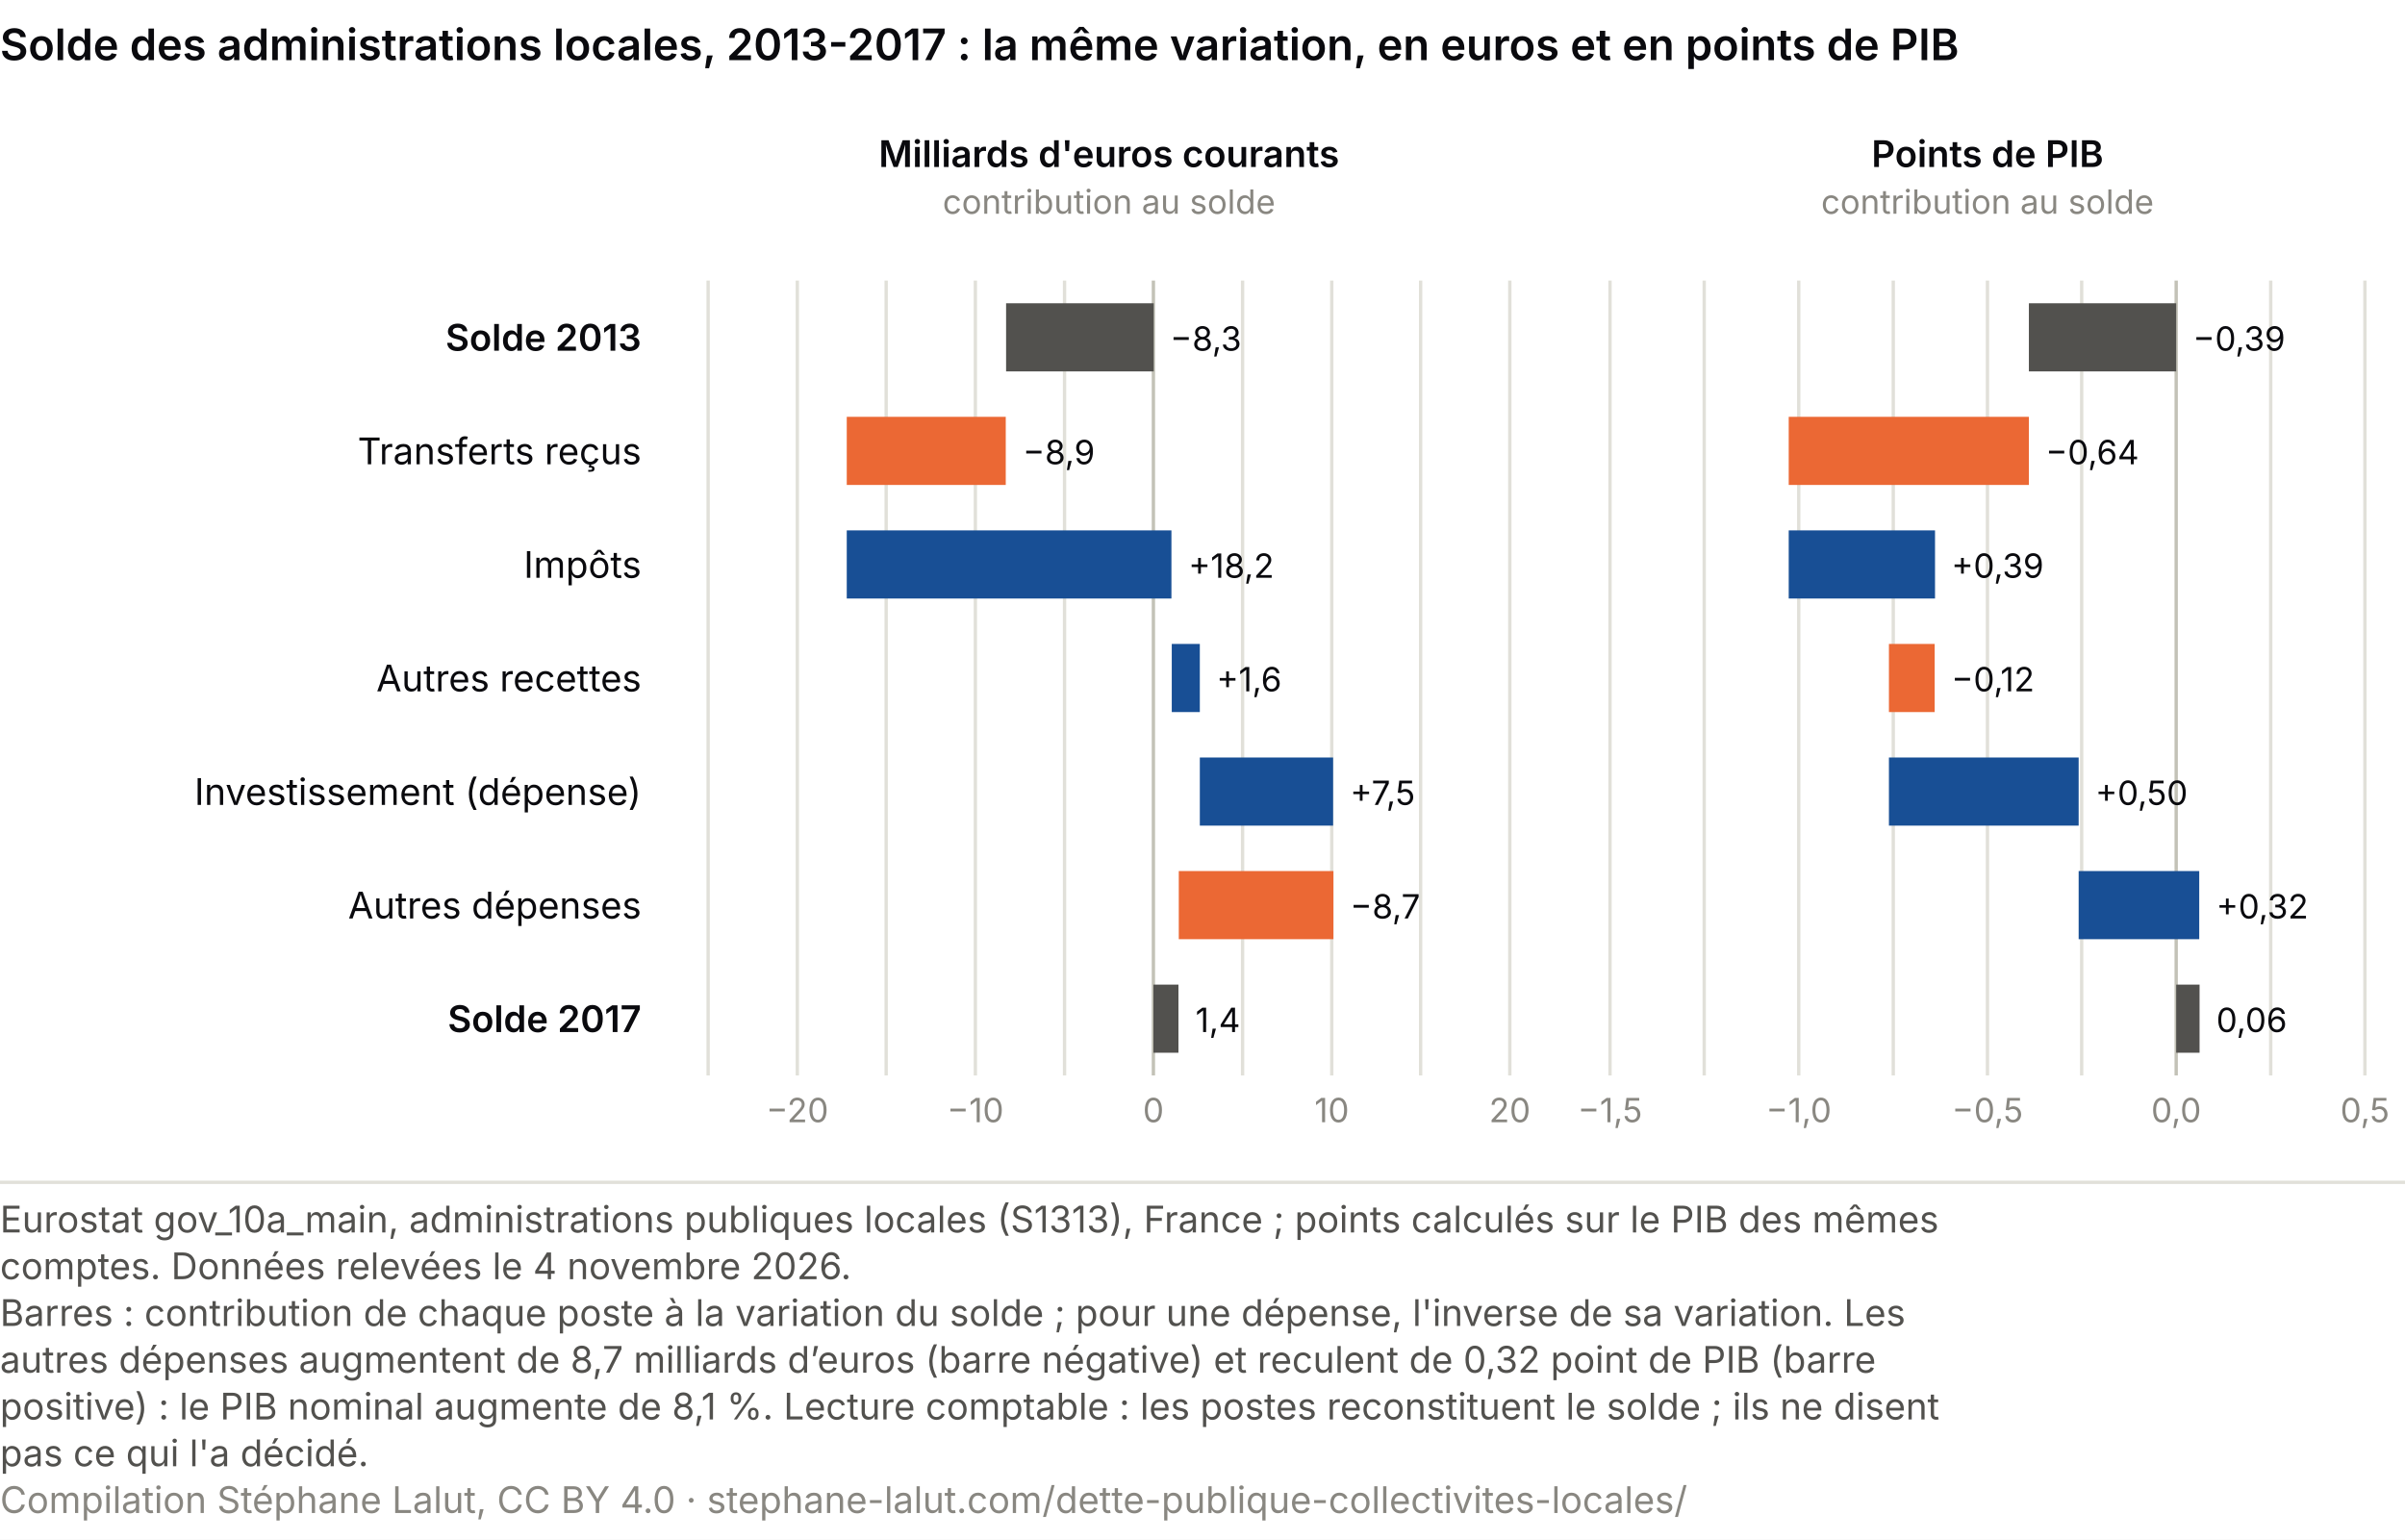
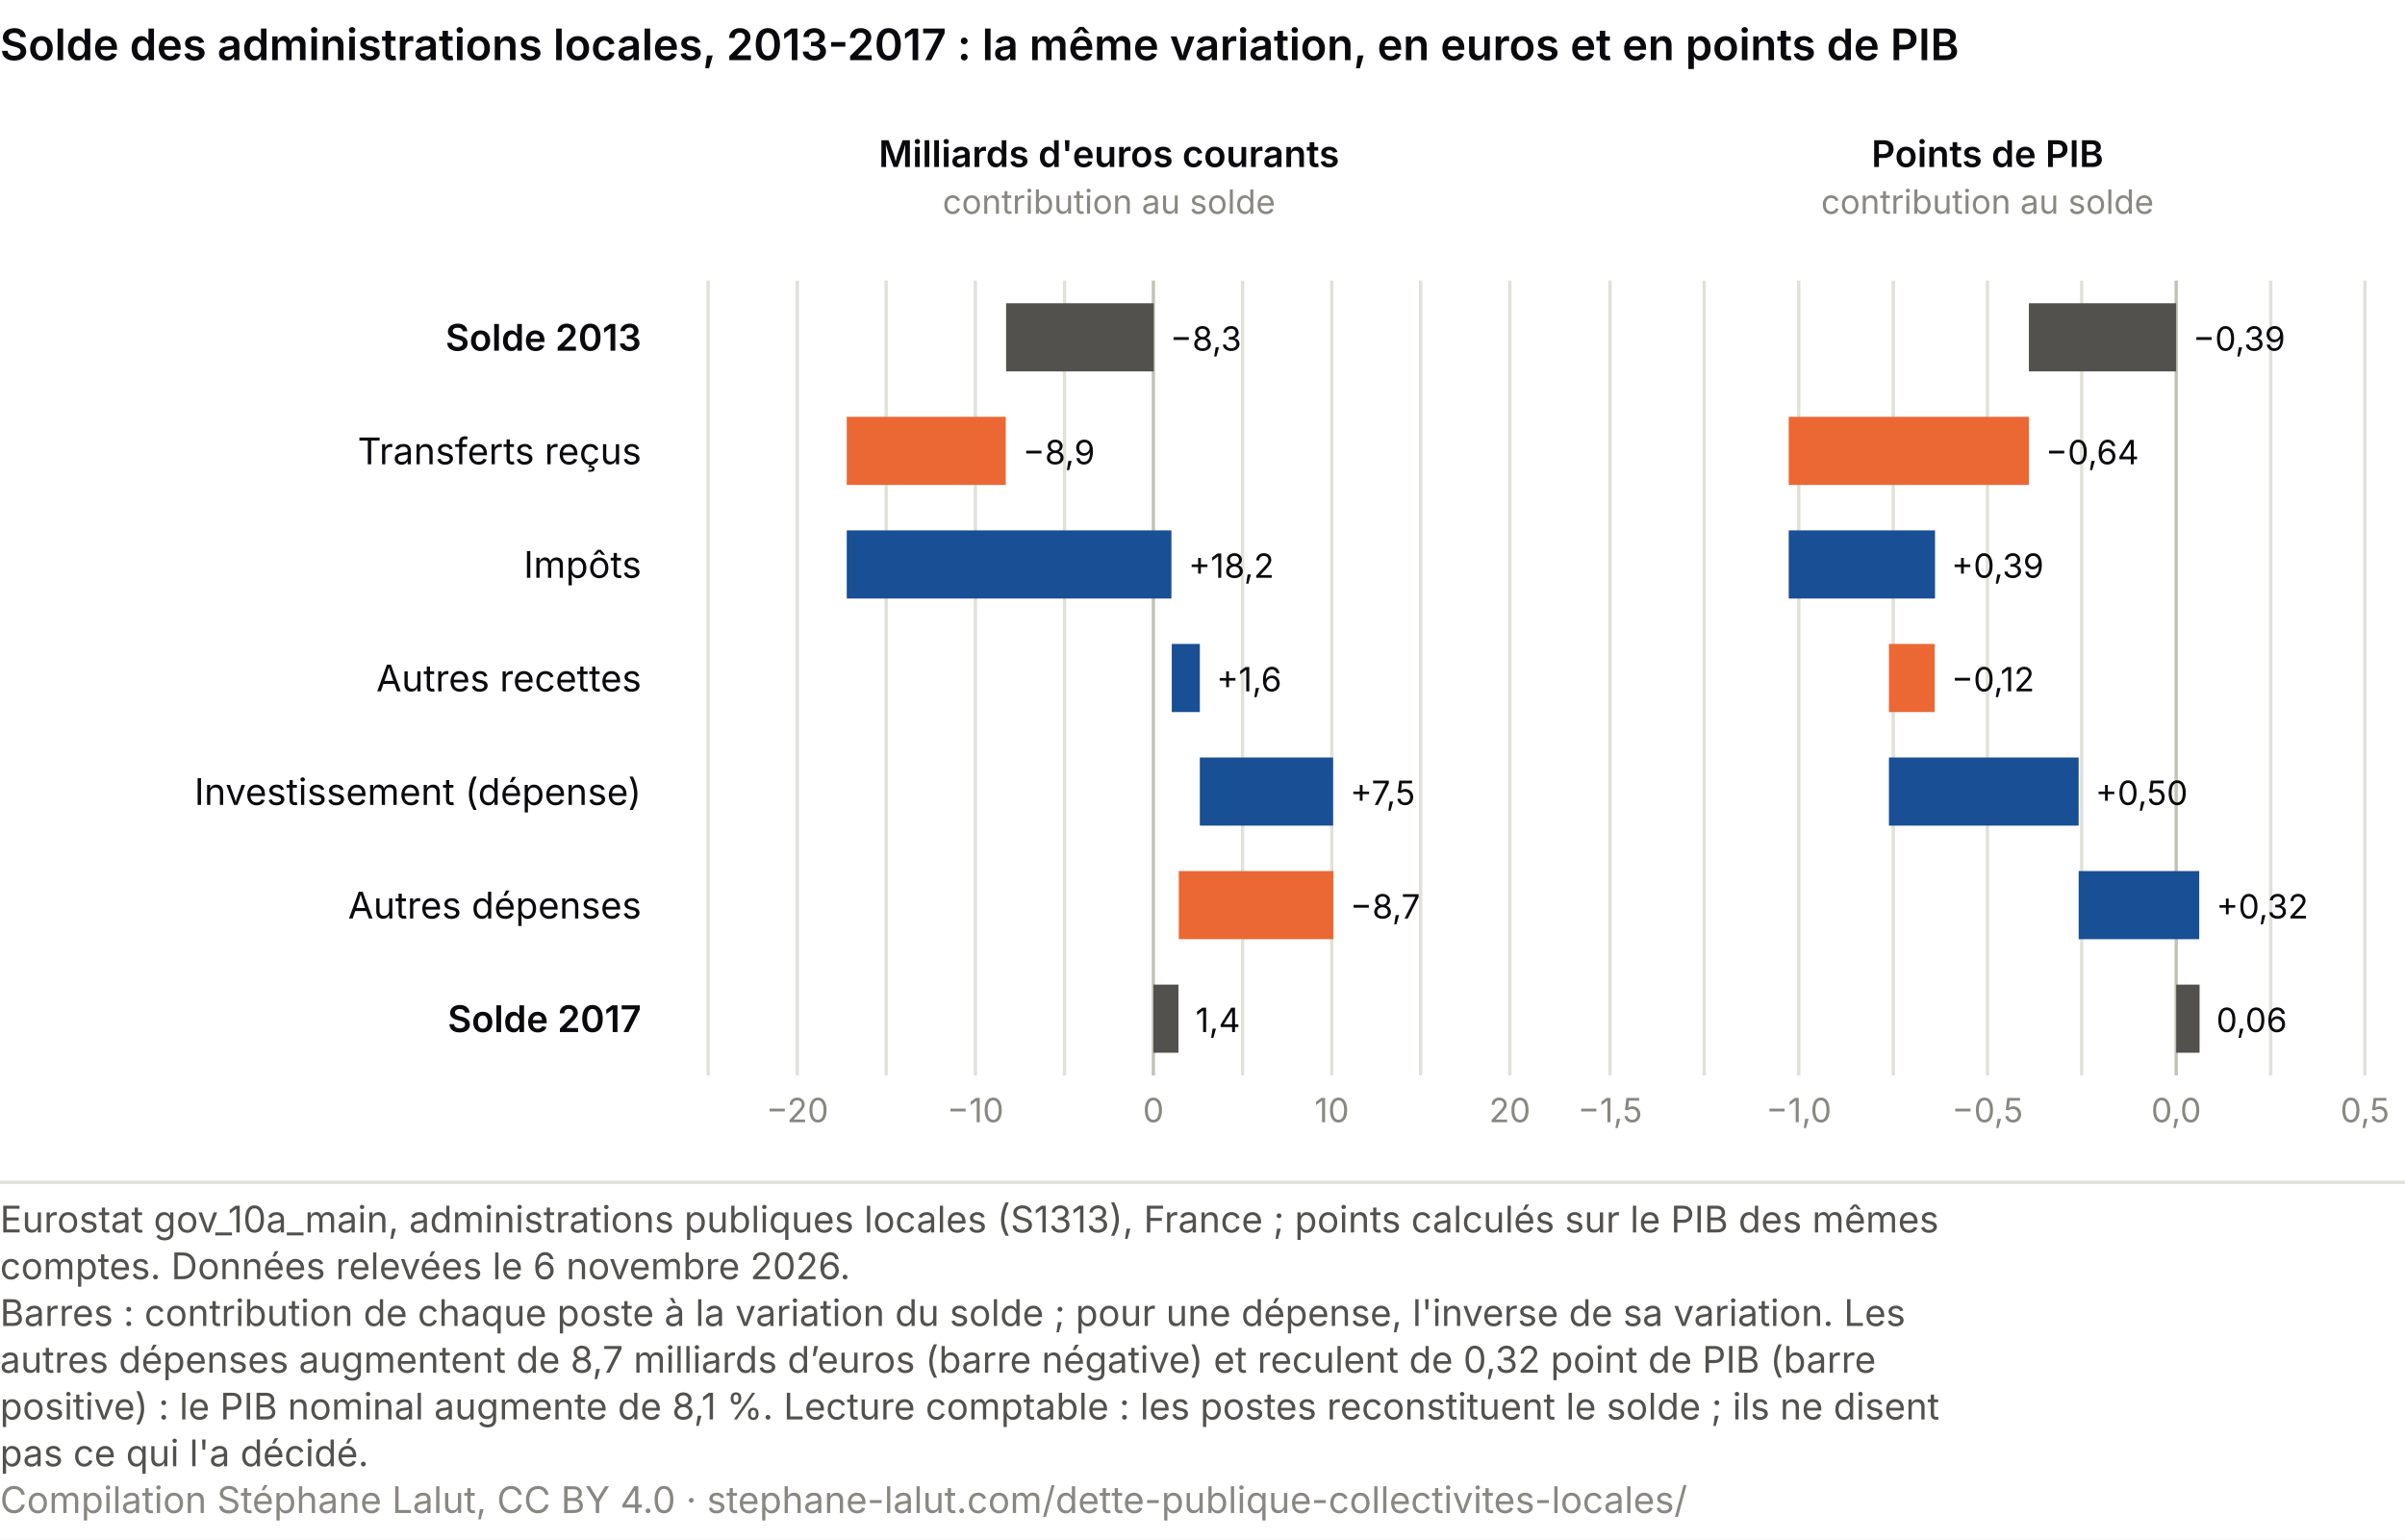
<svg xmlns="http://www.w3.org/2000/svg" viewBox="0 0 720 461" role="img" font-variant-numeric="tabular-nums" aria-labelledby="cc-t cc-d" font-family="system-ui, -apple-system, Segoe UI, sans-serif">
  <rect width="720" height="461" fill="#ffffff" />
  <text x="0" y="18" font-size="13" font-weight="600" fill="#0A0A0E">Solde des administrations locales, 2013-2017 : la même variation, en euros et en points de PIB</text>
  <text x="192.0" y="105.0" font-size="11" fill="#0A0A0E" text-anchor="end" font-weight="600">Solde 2013</text>
  <text x="192.0" y="139.0" font-size="11" fill="#0A0A0E" text-anchor="end">Transferts reçus</text>
  <text x="192.0" y="173.0" font-size="11" fill="#0A0A0E" text-anchor="end">Impôts</text>
  <text x="192.0" y="207.0" font-size="11" fill="#0A0A0E" text-anchor="end">Autres recettes</text>
  <text x="192.0" y="241.0" font-size="11" fill="#0A0A0E" text-anchor="end">Investissement (dépense)</text>
  <text x="192.0" y="275.0" font-size="11" fill="#0A0A0E" text-anchor="end">Autres dépenses</text>
  <text x="192.0" y="309.0" font-size="11" fill="#0A0A0E" text-anchor="end" font-weight="600">Solde 2017</text>
  <text x="332.0" y="50.0" font-size="11" fill="#0A0A0E" text-anchor="middle" font-weight="600">Milliards d'euros courants</text>
  <text x="332.0" y="64.0" font-size="10" fill="#898781" text-anchor="middle">contribution au solde</text>
  <line x1="212.0" y1="84" x2="212.0" y2="322" stroke="#e1e0d9" />
  <line x1="238.7" y1="84" x2="238.7" y2="322" stroke="#e1e0d9" />
  <text x="238.7" y="336.0" font-size="10" fill="#898781" text-anchor="middle">−20</text>
  <line x1="265.3" y1="84" x2="265.3" y2="322" stroke="#e1e0d9" />
  <line x1="292.0" y1="84" x2="292.0" y2="322" stroke="#e1e0d9" />
  <text x="292.0" y="336.0" font-size="10" fill="#898781" text-anchor="middle">−10</text>
  <line x1="318.7" y1="84" x2="318.7" y2="322" stroke="#e1e0d9" />
  <line x1="345.3" y1="84" x2="345.3" y2="322" stroke="#c3c2b7" />
  <text x="345.3" y="336.0" font-size="10" fill="#898781" text-anchor="middle">0</text>
  <line x1="372.0" y1="84" x2="372.0" y2="322" stroke="#e1e0d9" />
  <line x1="398.7" y1="84" x2="398.7" y2="322" stroke="#e1e0d9" />
  <text x="398.7" y="336.0" font-size="10" fill="#898781" text-anchor="middle">10</text>
  <line x1="425.3" y1="84" x2="425.3" y2="322" stroke="#e1e0d9" />
  <line x1="452.0" y1="84" x2="452.0" y2="322" stroke="#e1e0d9" />
  <text x="452.0" y="336.0" font-size="10" fill="#898781" text-anchor="middle">20</text>
  <rect x="301.2" y="90.8" width="44.2" height="20.4" fill="#52514e" />
  <text x="350.3" y="105.0" font-size="10" fill="#0A0A0E" text-anchor="start">−8,3</text>
  <rect x="253.5" y="124.8" width="47.6" height="20.4" fill="#eb6834" />
  <text x="306.2" y="139.0" font-size="10" fill="#0A0A0E" text-anchor="start">−8,9</text>
  <rect x="253.5" y="158.8" width="97.2" height="20.4" fill="#184f95" />
  <text x="355.8" y="173.0" font-size="10" fill="#0A0A0E" text-anchor="start">+18,2</text>
  <rect x="350.8" y="192.8" width="8.4" height="20.4" fill="#184f95" />
  <text x="364.2" y="207.0" font-size="10" fill="#0A0A0E" text-anchor="start">+1,6</text>
  <rect x="359.2" y="226.8" width="39.9" height="20.4" fill="#184f95" />
  <text x="404.2" y="241.0" font-size="10" fill="#0A0A0E" text-anchor="start">+7,5</text>
  <rect x="352.9" y="260.8" width="46.3" height="20.4" fill="#eb6834" />
  <text x="404.2" y="275.0" font-size="10" fill="#0A0A0E" text-anchor="start">−8,7</text>
  <rect x="345.3" y="294.8" width="7.5" height="20.4" fill="#52514e" />
  <text x="357.9" y="309.0" font-size="10" fill="#0A0A0E" text-anchor="start">1,4</text>
  <text x="595.0" y="50.0" font-size="11" fill="#0A0A0E" text-anchor="middle" font-weight="600">Points de PIB</text>
  <text x="595.0" y="64.0" font-size="10" fill="#898781" text-anchor="middle">contribution au solde</text>
  <line x1="482.0" y1="84" x2="482.0" y2="322" stroke="#e1e0d9" />
  <text x="482.0" y="336.0" font-size="10" fill="#898781" text-anchor="middle">−1,5</text>
  <line x1="510.2" y1="84" x2="510.2" y2="322" stroke="#e1e0d9" />
  <line x1="538.5" y1="84" x2="538.5" y2="322" stroke="#e1e0d9" />
  <text x="538.5" y="336.0" font-size="10" fill="#898781" text-anchor="middle">−1,0</text>
  <line x1="566.8" y1="84" x2="566.8" y2="322" stroke="#e1e0d9" />
  <line x1="595.0" y1="84" x2="595.0" y2="322" stroke="#e1e0d9" />
  <text x="595.0" y="336.0" font-size="10" fill="#898781" text-anchor="middle">−0,5</text>
  <line x1="623.2" y1="84" x2="623.2" y2="322" stroke="#e1e0d9" />
  <line x1="651.5" y1="84" x2="651.5" y2="322" stroke="#c3c2b7" />
  <text x="651.5" y="336.0" font-size="10" fill="#898781" text-anchor="middle">0,0</text>
  <line x1="679.8" y1="84" x2="679.8" y2="322" stroke="#e1e0d9" />
  <line x1="708.0" y1="84" x2="708.0" y2="322" stroke="#e1e0d9" />
  <text x="708.0" y="336.0" font-size="10" fill="#898781" text-anchor="middle">0,5</text>
  <rect x="607.4" y="90.8" width="44.1" height="20.4" fill="#52514e" />
  <text x="656.5" y="105.0" font-size="10" fill="#0A0A0E" text-anchor="start">−0,39</text>
  <rect x="535.5" y="124.8" width="71.9" height="20.4" fill="#eb6834" />
  <text x="612.4" y="139.0" font-size="10" fill="#0A0A0E" text-anchor="start">−0,64</text>
  <rect x="535.5" y="158.8" width="43.8" height="20.4" fill="#184f95" />
  <text x="584.2" y="173.0" font-size="10" fill="#0A0A0E" text-anchor="start">+0,39</text>
  <rect x="565.5" y="192.8" width="13.7" height="20.4" fill="#eb6834" />
  <text x="584.2" y="207.0" font-size="10" fill="#0A0A0E" text-anchor="start">−0,12</text>
  <rect x="565.5" y="226.8" width="56.8" height="20.4" fill="#184f95" />
  <text x="627.3" y="241.0" font-size="10" fill="#0A0A0E" text-anchor="start">+0,50</text>
  <rect x="622.3" y="260.8" width="36.1" height="20.4" fill="#184f95" />
  <text x="663.5" y="275.0" font-size="10" fill="#0A0A0E" text-anchor="start">+0,32</text>
  <rect x="651.5" y="294.8" width="7.0" height="20.4" fill="#52514e" />
  <text x="663.5" y="309.0" font-size="10" fill="#0A0A0E" text-anchor="start">0,06</text>
  <line x1="0" y1="354.0" x2="720" y2="354.0" stroke="#e1e0d9" />
  <text class="pied-source" x="0" y="369.0" font-size="11" fill="#52514e">Eurostat gov_10a_main, administrations publiques locales (S1313), France ; points calculés sur le PIB des mêmes</text>
-   <text class="pied-source" x="0" y="383.0" font-size="11" fill="#52514e">comptes. Données relevées le 4 novembre 2026.</text>
+   <text class="pied-source" x="0" y="383.0" font-size="11" fill="#52514e">comptes. Données relevées le 6 novembre 2026.</text>
  <text class="pied-note" x="0" y="397.0" font-size="11" fill="#52514e">Barres : contribution de chaque poste à la variation du solde ; pour une dépense, l'inverse de sa variation. Les</text>
  <text class="pied-note" x="0" y="411.0" font-size="11" fill="#52514e">autres dépenses augmentent de 8,7 milliards d’euros (barre négative) et reculent de 0,32 point de PIB (barre</text>
  <text class="pied-note" x="0" y="425.0" font-size="11" fill="#52514e">positive) : le PIB nominal augmente de 8,1 %. Lecture comptable : les postes reconstituent le solde ; ils ne disent</text>
  <text class="pied-note" x="0" y="439.0" font-size="11" fill="#52514e">pas ce qui l'a décidé.</text>
  <text class="pied-licence" x="0" y="453.0" font-size="11" fill="#898781">Compilation Stéphane Lalut, CC BY 4.0 · stephane-lalut.com/dette-publique-collectivites-locales/</text>
</svg>
